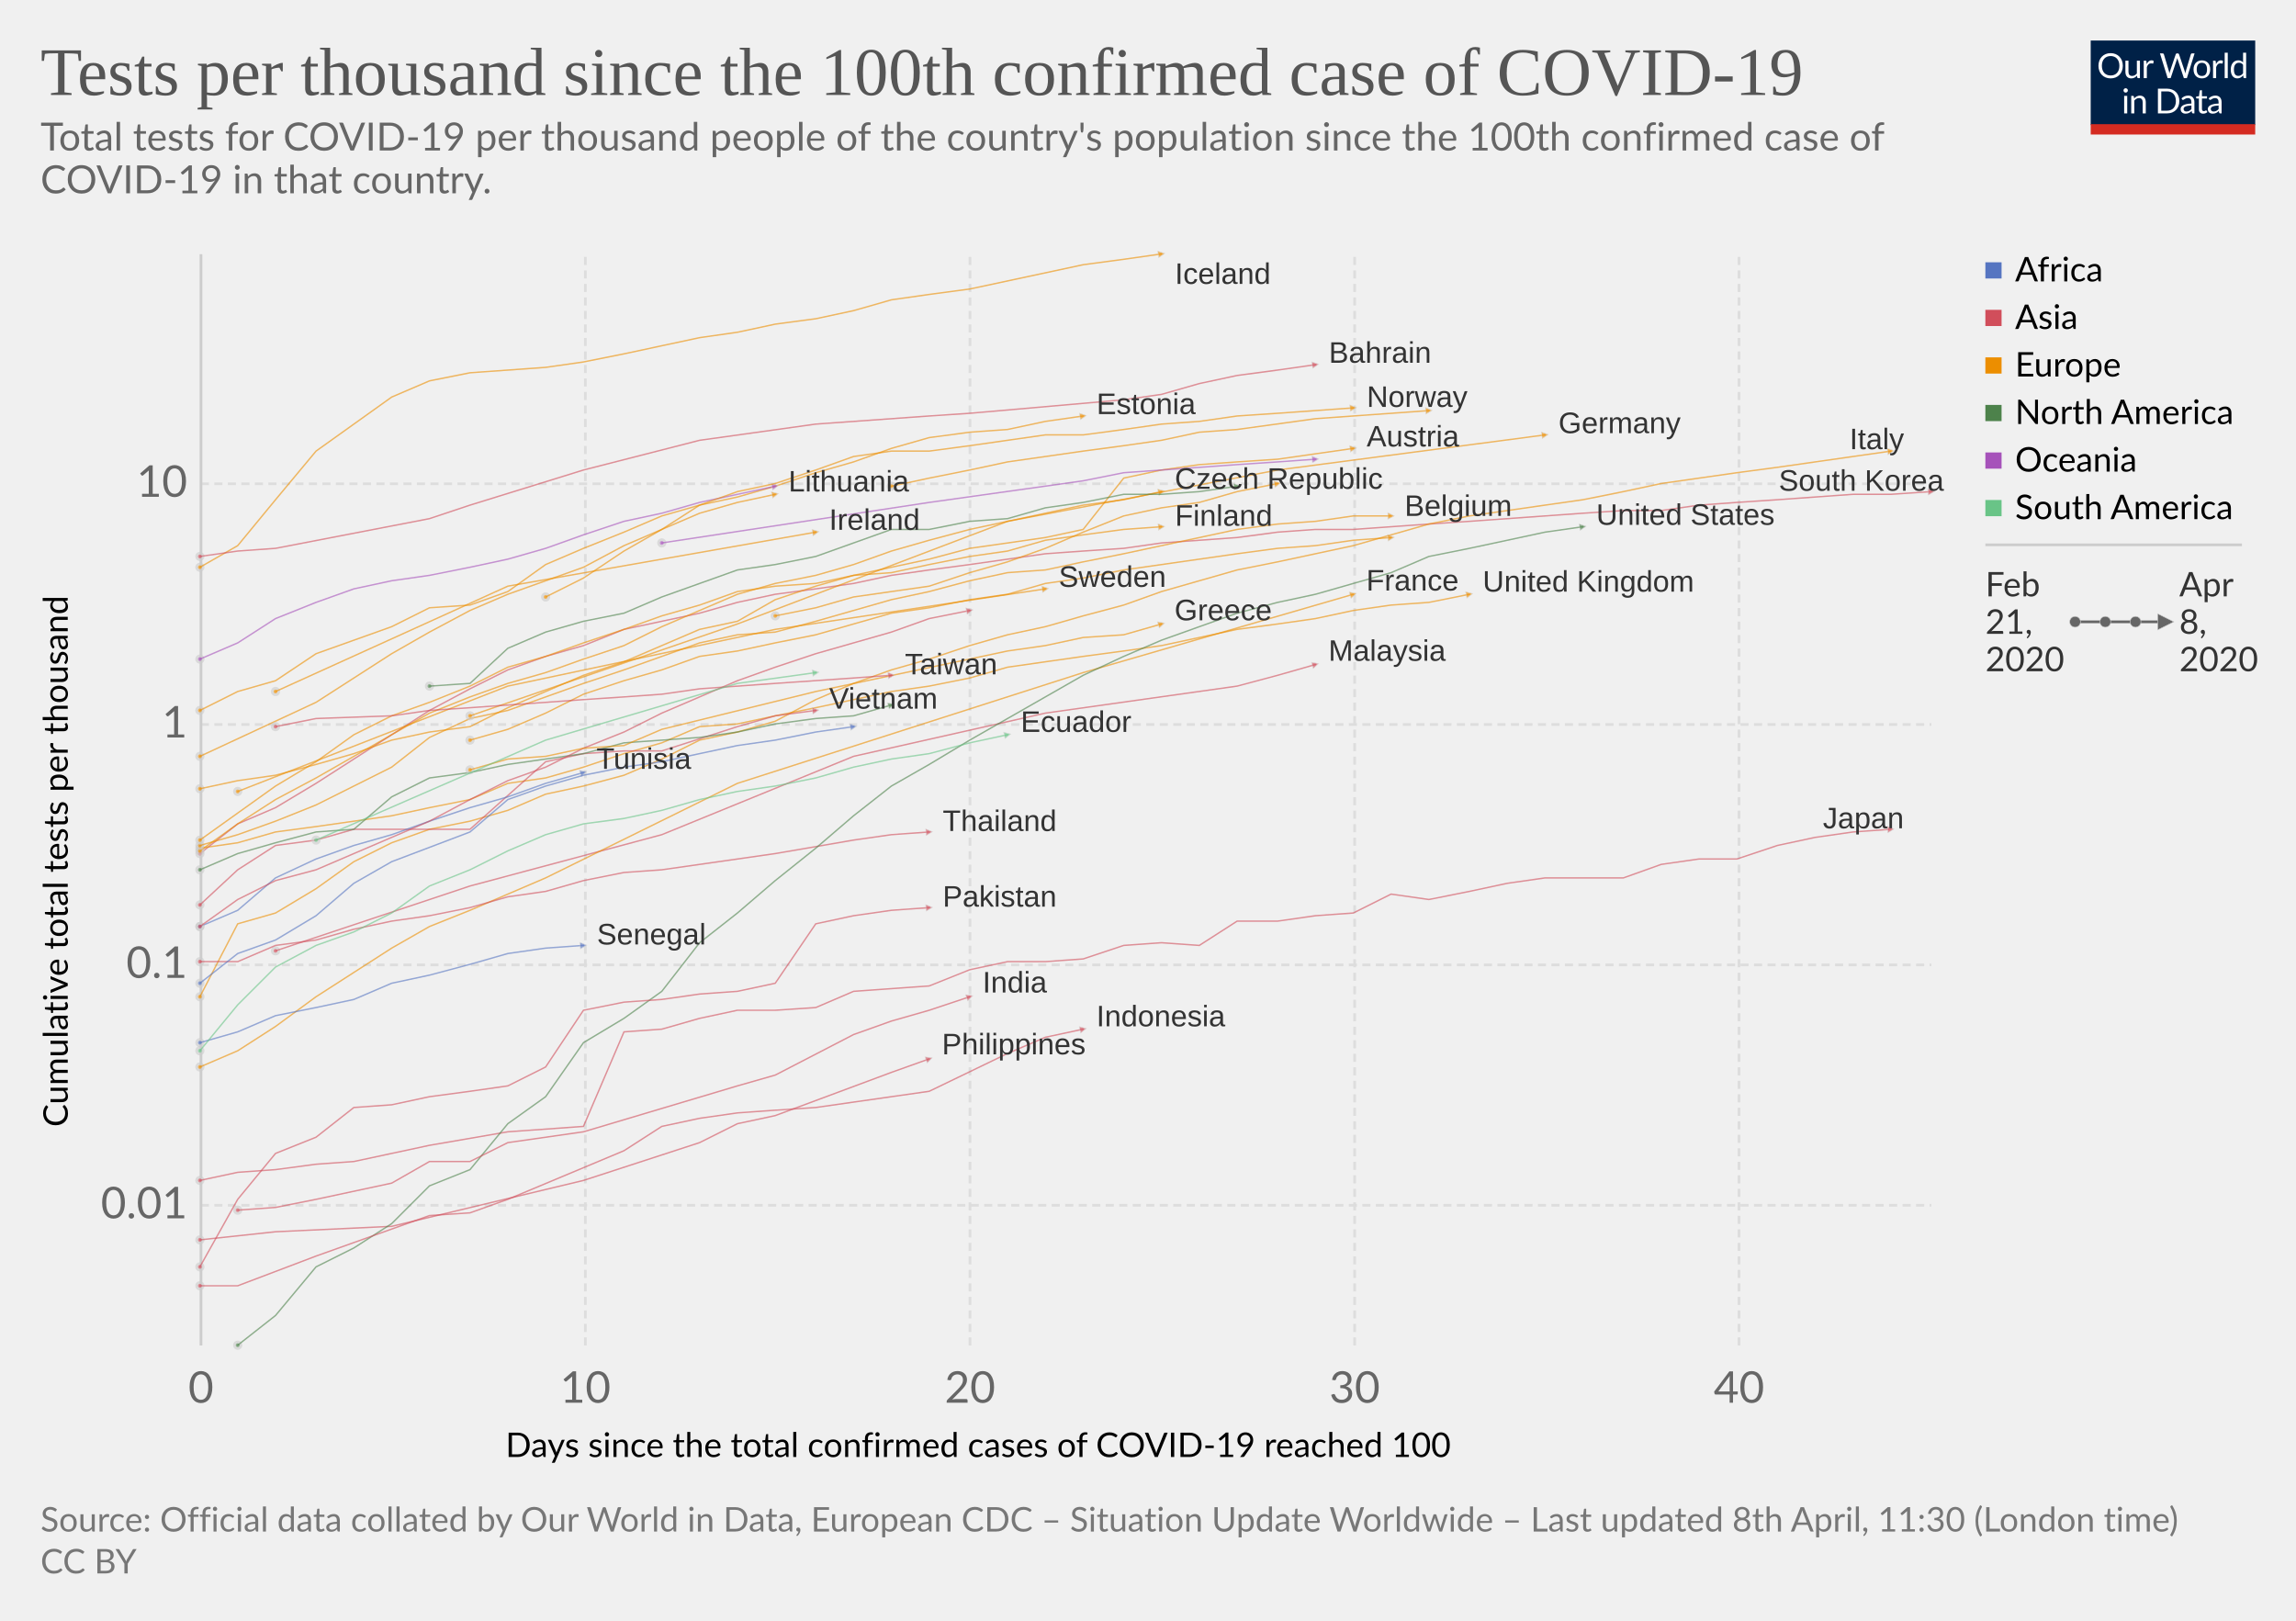
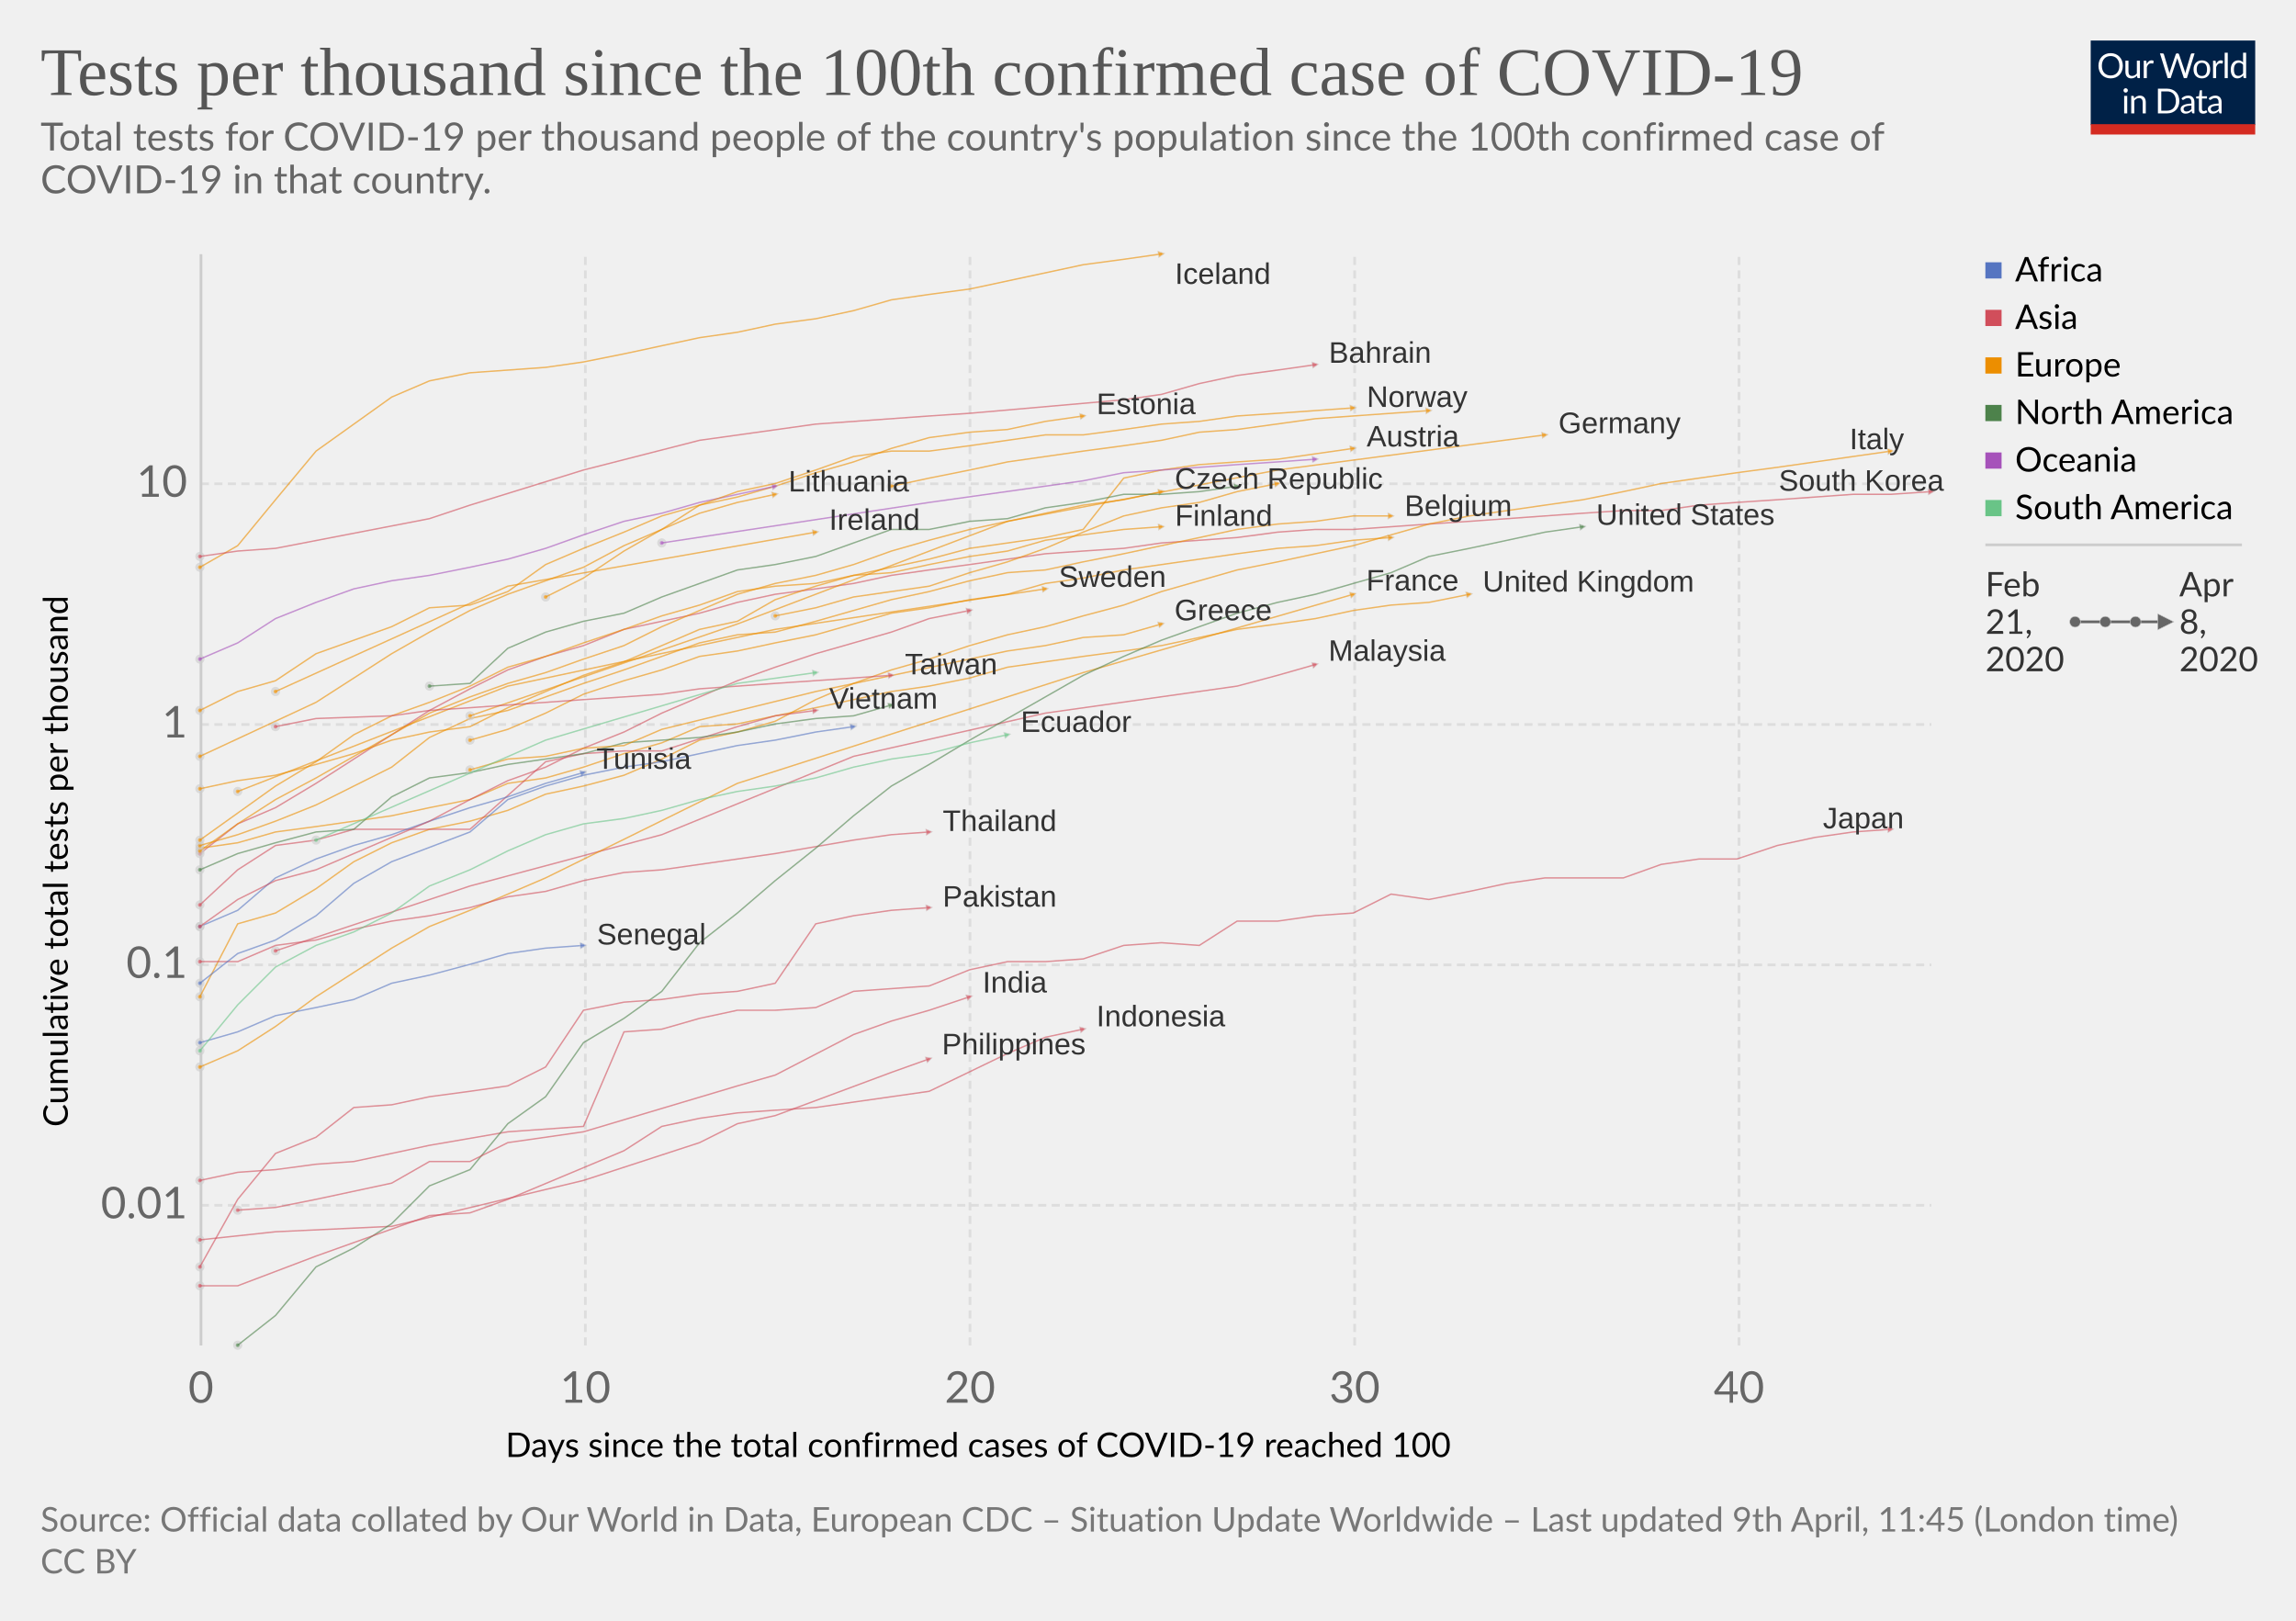
<svg xmlns="http://www.w3.org/2000/svg" version="1.1" style="background-color:#fff;-webkit-font-smoothing:antialiased" width="850" height="600" font-family="Lato,'Helvetica Neue',Helvetica,Arial,sans-serif" font-size="18" text-rendering="optimizeLegibility">
  <g class="HeaderView">
    <g transform="matrix(.29 0 0 .29 774 15)">
      <svg width="210" height="120" viewBox="0 0 210 120" fill="none">
        <g clip-path="url(#clip0)">
          <path d="M0 0h210v107.89H0V0z" fill="#002147" />
          <path d="M40.98 32.25c0 2.36-.38 4.53-1.12 6.51a14.26 14.26 0 01-8.1 8.4c-1.9.78-4.02 1.17-6.34 1.17-2.31 0-4.42-.39-6.33-1.17a14.31 14.31 0 01-8.08-8.4 18.29 18.29 0 01-1.12-6.51c0-2.36.38-4.53 1.12-6.5.75-1.97 1.8-3.67 3.17-5.1 1.37-1.43 3-2.55 4.9-3.34 1.92-.8 4.03-1.19 6.34-1.19 2.32 0 4.43.4 6.34 1.19 1.92.8 3.56 1.9 4.93 3.34a14.87 14.87 0 013.17 5.1 18.1 18.1 0 011.12 6.5zm-4.38 0c0-1.94-.26-3.68-.8-5.22a10.91 10.91 0 00-2.24-3.89 9.68 9.68 0 00-3.52-2.46 11.95 11.95 0 00-4.62-.86c-1.68 0-3.21.28-4.6.86a9.88 9.88 0 00-3.54 2.46 10.91 10.91 0 00-2.24 3.9c-.53 1.53-.8 3.27-.8 5.2 0 1.94.27 3.68.8 5.22a11.17 11.17 0 002.24 3.9 10.01 10.01 0 003.55 2.44c1.38.56 2.9.83 4.6.83 1.7 0 3.24-.27 4.61-.83a9.8 9.8 0 003.52-2.44 11.17 11.17 0 002.25-3.9c.53-1.54.8-3.28.8-5.21zm26.22-6.54V48H60.5c-.56 0-.9-.27-1.05-.81l-.31-2.4a12.45 12.45 0 01-3.26 2.6c-1.2.64-2.58.96-4.13.96-1.22 0-2.3-.2-3.24-.6a6.52 6.52 0 01-2.33-1.7 7.37 7.37 0 01-1.43-2.67c-.3-1.04-.46-2.2-.46-3.45V25.7h3.91v14.22c0 1.68.38 2.99 1.15 3.91.77.93 1.96 1.39 3.54 1.39 1.16 0 2.24-.27 3.23-.82a10.42 10.42 0 002.8-2.28V25.7h3.91zm8.61 4.47a9.94 9.94 0 012.6-3.56 5.64 5.64 0 013.76-1.3c.47 0 .92.05 1.34.15.44.1.83.27 1.17.49L80 28.88c-.09.37-.3.55-.66.55-.2 0-.5-.04-.9-.13a6.21 6.21 0 00-3.24.18c-.54.2-1.03.5-1.47.92-.42.4-.81.9-1.17 1.5-.33.58-.64 1.26-.92 2.02V48h-3.94V25.71h2.25c.42 0 .72.08.88.25.16.16.27.44.33.83l.26 3.39zm61.16-13.7L122.75 48h-3.82l-7.99-24.05a21.95 21.95 0 01-.42-1.58 38.36 38.36 0 01-.44 1.58L102.05 48h-3.83L88.4 16.47h3.54c.38 0 .7.1.95.29.26.2.43.43.5.73l6.52 21.9c.1.4.2.83.28 1.28.1.46.2.94.29 1.46l.3-1.46c.12-.47.25-.9.38-1.27l7.41-21.91c.1-.25.26-.48.51-.69.27-.22.58-.33.95-.33h1.23c.38 0 .69.1.92.29.24.2.41.43.53.73l7.4 21.9a28.4 28.4 0 01.68 2.62 29.52 29.52 0 01.52-2.61l6.54-21.91c.07-.27.23-.5.48-.7.27-.21.58-.32.95-.32h3.32zm9.35 8.88c1.63 0 3.1.27 4.4.82a9.43 9.43 0 015.46 5.94c.5 1.4.74 2.98.74 4.73 0 1.76-.25 3.34-.74 4.75a9.43 9.43 0 01-5.46 5.92c-1.3.52-2.77.79-4.4.79-1.64 0-3.12-.27-4.44-.8a9.42 9.42 0 01-3.35-2.3c-.92-1-1.63-2.2-2.13-3.61-.49-1.41-.73-3-.73-4.75s.24-3.33.73-4.73c.5-1.43 1.2-2.64 2.13-3.63.93-1 2.04-1.77 3.35-2.31 1.32-.55 2.8-.82 4.44-.82zm0 19.89c2.2 0 3.84-.73 4.93-2.2 1.08-1.48 1.63-3.54 1.63-6.18 0-2.66-.55-4.72-1.63-6.2-1.09-1.49-2.73-2.23-4.93-2.23-1.12 0-2.09.2-2.93.57-.82.39-1.5.94-2.06 1.65-.55.72-.96 1.61-1.24 2.67-.26 1.04-.4 2.22-.4 3.54 0 2.64.55 4.7 1.64 6.18 1.1 1.47 2.76 2.2 4.99 2.2zm17.97-15.07a9.94 9.94 0 012.6-3.56 5.64 5.64 0 013.76-1.3c.47 0 .91.05 1.34.15.44.1.83.27 1.16.49l-.28 2.92c-.09.37-.31.55-.66.55-.2 0-.5-.04-.9-.13a6.2 6.2 0 00-3.24.18c-.54.2-1.03.5-1.47.92-.43.4-.82.9-1.17 1.5a13.1 13.1 0 00-.92 2.02V48h-3.94V25.71h2.24c.43 0 .72.08.88.25.17.16.28.44.33.83l.27 3.39zm15.04-14.59V48h-3.92V15.6h3.92zm19.55 15.43a6.22 6.22 0 00-2.38-2.05 6.7 6.7 0 00-2.86-.6c-2.07 0-3.66.75-4.77 2.23-1.12 1.48-1.68 3.6-1.68 6.33 0 1.46.13 2.7.38 3.74a7.29 7.29 0 001.1 2.56 4.35 4.35 0 001.78 1.45c.7.3 1.5.46 2.4.46 1.29 0 2.41-.3 3.36-.88a9.6 9.6 0 002.67-2.49V31.02zm3.91-15.43V48h-2.33c-.56 0-.9-.27-1.06-.81l-.35-2.71a12.13 12.13 0 01-3.25 2.77 8.28 8.28 0 01-4.23 1.06 7.31 7.31 0 01-6.14-2.9c-.73-.96-1.3-2.15-1.69-3.57a18.35 18.35 0 01.07-9.48 11.29 11.29 0 011.89-3.7 8.7 8.7 0 017.06-3.34 7.96 7.96 0 016.12 2.62V15.59h3.91zM46.61 70.71V93H42.7V70.71h3.91zm.84-7c0 .39-.08.75-.24 1.09-.15.32-.35.61-.62.88-.25.25-.55.44-.9.59a2.67 2.67 0 01-2.16 0 2.9 2.9 0 01-1.45-1.47 2.67 2.67 0 010-2.16c.15-.35.35-.65.6-.9.25-.27.53-.47.85-.62a2.67 2.67 0 012.16 0c.35.15.65.35.9.62.27.25.47.55.62.9.16.34.24.7.24 1.08zm7.97 10.24c.49-.54 1-1.04 1.54-1.48a9.85 9.85 0 013.66-1.84 8.96 8.96 0 015.43.35c.94.4 1.72.97 2.33 1.71.63.74 1.11 1.62 1.43 2.67.32 1.04.49 2.19.49 3.45V93h-3.94V78.81c0-1.69-.4-3-1.17-3.92-.76-.93-1.93-1.4-3.5-1.4-1.15 0-2.24.27-3.25.83-1 .56-1.92 1.31-2.77 2.27V93h-3.94V70.71h2.35c.56 0 .9.28 1.04.82l.3 2.42zm57.7 3.3c0 2.36-.37 4.5-1.11 6.44a14.3 14.3 0 01-3.17 4.98c-1.37 1.37-3 2.45-4.93 3.2-1.9.76-4.02 1.13-6.33 1.13H85.8V61.47h11.77c2.31 0 4.42.39 6.33 1.15a13.8 13.8 0 018.1 8.18 17.75 17.75 0 011.12 6.45zm-4.37 0c0-1.94-.26-3.67-.8-5.2a10.94 10.94 0 00-2.23-3.87 9.57 9.57 0 00-3.53-2.42 12.23 12.23 0 00-4.61-.83h-7.5v24.62h7.5c1.7 0 3.24-.28 4.61-.84a9.7 9.7 0 003.53-2.4 10.94 10.94 0 002.24-3.87c.53-1.53.8-3.26.8-5.2zm19.8 5.72c-1.8.06-3.34.2-4.62.44-1.26.22-2.3.51-3.1.88-.8.36-1.37.8-1.74 1.3-.35.5-.53 1.05-.53 1.67 0 .58.1 1.1.3 1.52a3 3 0 00.76 1.05c.34.27.73.46 1.17.6.45.11.94.17 1.45.17a7.28 7.28 0 003.5-.81 11.95 11.95 0 002.82-2.2v-4.62zm-12.65-9.11a12.73 12.73 0 013.98-2.66c1.43-.59 3-.88 4.73-.88 1.25 0 2.36.2 3.33.61a6.81 6.81 0 013.94 4.38c.33 1.04.5 2.19.5 3.43V93h-1.74a1.8 1.8 0 01-.88-.18c-.2-.13-.36-.38-.48-.74l-.44-2.12c-.59.55-1.16 1.03-1.72 1.46a9.48 9.48 0 01-3.74 1.7c-.69.15-1.46.23-2.3.23-.87 0-1.69-.12-2.45-.35a5.34 5.34 0 01-3.34-2.93 6.64 6.64 0 01-.49-2.64c0-.88.25-1.72.73-2.53a6.33 6.33 0 012.35-2.17c1.09-.63 2.5-1.15 4.25-1.54 1.75-.41 3.89-.65 6.42-.7v-1.75c0-1.73-.37-3.03-1.12-3.91-.75-.9-1.84-1.34-3.28-1.34-.97 0-1.78.12-2.44.37-.64.23-1.2.5-1.7.81l-1.23.82c-.33.23-.67.35-1 .35-.27 0-.5-.07-.69-.2a2.1 2.1 0 01-.48-.53l-.7-1.25zm27.67 19.5c-1.76 0-3.12-.5-4.07-1.48-.94-.98-1.41-2.4-1.41-4.25V74h-2.68a.9.9 0 01-.6-.2c-.16-.14-.24-.36-.24-.66v-1.56l3.65-.46.9-6.89c.05-.22.14-.4.29-.52a.88.88 0 01.62-.22H142v7.67h6.44V74h-6.44v13.38c0 .94.22 1.63.68 2.09.45.45 1.04.68 1.76.68a3.21 3.21 0 001.85-.53l.55-.35c.16-.12.3-.18.41-.18.2 0 .4.13.55.38l1.15 1.87a7.45 7.45 0 01-2.44 1.5c-.96.35-1.94.52-2.95.52zm19.68-10.4c-1.8.07-3.34.21-4.62.45-1.26.22-2.3.51-3.1.88-.8.36-1.37.8-1.74 1.3-.35.5-.53 1.05-.53 1.67 0 .58.1 1.1.3 1.52.18.42.44.77.76 1.05.34.27.73.46 1.17.6.45.11.94.17 1.45.17a7.3 7.3 0 003.5-.81 12.04 12.04 0 002.82-2.2v-4.62zm-12.65-9.1a12.72 12.72 0 013.99-2.66c1.42-.59 3-.88 4.72-.88 1.25 0 2.36.2 3.33.61a6.81 6.81 0 013.94 4.38c.33 1.04.5 2.19.5 3.43V93h-1.74a1.8 1.8 0 01-.88-.18c-.2-.13-.36-.38-.48-.74l-.44-2.12c-.59.55-1.16 1.03-1.72 1.46a9.48 9.48 0 01-3.74 1.7c-.69.15-1.46.23-2.3.23-.87 0-1.69-.12-2.45-.35a5.33 5.33 0 01-3.34-2.93 6.62 6.62 0 01-.49-2.64c0-.88.25-1.72.73-2.53a6.33 6.33 0 012.35-2.17c1.09-.63 2.5-1.15 4.25-1.54 1.74-.41 3.89-.65 6.42-.7v-1.75c0-1.73-.37-3.03-1.12-3.91-.75-.9-1.84-1.34-3.28-1.34-.97 0-1.78.12-2.44.37-.64.23-1.2.5-1.7.81-.46.3-.87.57-1.22.82-.34.23-.68.35-1.02.35-.26 0-.49-.07-.68-.2-.19-.14-.35-.32-.48-.53l-.7-1.25z" fill="#fff" />
          <path fill="#D42B21" d="M0 106.79h210V120H0z" />
        </g>
        <defs>
          <clipPath id="clip0">
            <path fill="#fff" d="M0 0h210v120H0z" />
          </clipPath>
        </defs>
      </svg>
    </g>
    <a href="https://ourworldindata.org/grapher/total-tests-per-thousand-since-100th-case" target="_blank" font-family="&quot;Playfair Display&quot;,Georgia,&quot;Times New Roman&quot;,serif">
      <text font-size="25.2" x="15" y="35.2" fill="#555">
        <tspan x="15" y="35.16">Tests per thousand since the 100th confirmed case of COVID-19</tspan>
      </text>
    </a>
    <text font-size="14.4" x="15" y="55.7" fill="#666">
      <tspan x="15" y="55.72">Total tests for COVID-19 per thousand people of the country's population since the 100th confirmed case of</tspan>
      <tspan x="15" y="71.56">COVID-19 in that country.</tspan>
    </text>
  </g>
  <g>
    <g class="AxisBoxView">
      <g class="HorizontalAxis">
        <text font-size="12.6" x="187.2" y="539.4">
          <tspan x="187.15" y="539.38">Days since the total confirmed cases of COVID-19 reached 100</tspan>
        </text>
        <text x="74.4" y="519.3" fill="#666" text-anchor="middle" font-size="16.2">0</text>
        <text x="216.7" y="519.3" fill="#666" text-anchor="middle" font-size="16.2">10</text>
        <text x="359.1" y="519.3" fill="#666" text-anchor="middle" font-size="16.2">20</text>
        <text x="501.5" y="519.3" fill="#666" text-anchor="middle" font-size="16.2">30</text>
        <text x="643.8" y="519.3" fill="#666" text-anchor="middle" font-size="16.2">40</text>
      </g>
      <g class="VerticalAxis">
        <text font-size="12.6" x="-417.2" y="25.1" transform="rotate(-90)">
          <tspan x="-417.16" y="25.08">Cumulative total tests per thousand</tspan>
        </text>
        <text x="69.35" y="446.2" fill="#666" dominant-baseline="middle" text-anchor="end" font-size="16.2">0.01</text>
        <text x="69.35" y="357.2" fill="#666" dominant-baseline="middle" text-anchor="end" font-size="16.2">0.1</text>
        <text x="69.35" y="268.2" fill="#666" dominant-baseline="middle" text-anchor="end" font-size="16.2">1</text>
        <text x="69.35" y="179.1" fill="#666" dominant-baseline="middle" text-anchor="end" font-size="16.2">10</text>
      </g>
      <g class="AxisGridLines" stroke="#ddd" stroke-dasharray="3,2">
        <path d="M74.35 446.2H715M74.35 357.2H715M74.35 268.2H715M74.35 179.1H715" />
      </g>
      <g class="AxisGridLines">
        <path stroke="#ccc" d="M74.4 498.1v-404" />
        <path stroke="#ddd" stroke-dasharray="3,2" d="M216.7 498.1v-404M359.1 498.1v-404M501.5 498.1v-404M643.8 498.1v-404" />
      </g>
    </g>
    <g class="PointsWithLabels clickable" clip-path="url(#a)" font-family="Arial, sans-serif">
      <path fill="rgba(255,255,255,0)" d="M74.35 94.1H715v404H74.35z" />
      <defs>
        <clipPath id="a">
          <path d="M64.35 84.1H725v424H64.35z" />
        </clipPath>
      </defs>
      <g class="key-South-Korea_0">
        <circle cx="74" cy="316" r="1.22" fill="#d14e5b" stroke="#ccc" opacity=".6" />
        <path stroke-linecap="round" stroke="#d14e5b" fill="none" stroke-width=".52" opacity=".6" d="M74 316l14-11 14-6 15-9 14-9 14-9 14-9 15-8 14-7 14-5 14-4 15-6 14-3 14-3 14-4 14-3 15-2 14-2 14-3 14-2 15-2 14-2 14-2 14-1 15-1 14-2 14-1 14-1 15-2 14-1h14l14-1 14-1 15-1 14-1 14-1 14-1 15-1h14l14-2 14-1 15-1 14-1 14-1h14l15-1" />
        <path cx="715" cy="182" r="1.22" fill="#d14e5b" stroke="#ccc" stroke-width=".2" opacity=".6" d="M713.7 180.86l2.52 1.06-2.36 1.38z" />
      </g>
      <g class="key-United-Kingdom_0">
        <circle cx="74" cy="314" r="1.22" fill="#ec8e00" stroke="#ccc" opacity=".6" />
        <path stroke-linecap="round" stroke="#ec8e00" fill="none" stroke-width=".52" opacity=".6" d="M74 314l14-2 14-4 15-2 14-2 14-2 14-3 15-3 14-6 14-2 14-4 15-5 14-4 14-6 14-1 14-3 15-3 14-3 14-3 14-2 15-3 14-4 14-2 14-2 15-2 14-2 14-3 14-3 15-2 14-2 14-3 14-2 14-1 15-3" />
        <path cx="544" cy="220" r="1.22" fill="#ec8e00" stroke="#ccc" stroke-width=".2" opacity=".6" d="M542.56 219.04l2.64.72-2.16 1.68z" />
      </g>
      <g class="key-Czech-Republic_0">
        <circle cx="74" cy="315" r="1.22" fill="#ec8e00" stroke="#ccc" opacity=".6" />
        <path stroke-linecap="round" stroke="#ec8e00" fill="none" stroke-width=".52" opacity=".6" d="M74 315l14-10 14-9 15-8 14-8 14-8 14-8 15-6 14-5 14-4 14-5 15-5 14-7 14-6 14-6 14-4 15-3 14-4 14-5 14-4 15-4 14-3 14-3 14-3 15-2 14-3" />
        <path cx="430" cy="182" r="1.22" fill="#ec8e00" stroke="#ccc" stroke-width=".2" opacity=".6" d="M428.55 181.06l2.64.68-2.13 1.7z" />
      </g>
      <g class="key-Philippines_0">
        <circle cx="74" cy="459" r="1.22" fill="#d14e5b" stroke="#ccc" opacity=".6" />
        <path stroke-linecap="round" stroke="#d14e5b" fill="none" stroke-width=".52" opacity=".6" d="M74 459l28-3 43-2 71-17 43-14 14-7 14-3 43-16 14-5" />
        <path cx="344" cy="392" r="1.22" fill="#d14e5b" stroke="#ccc" stroke-width=".2" opacity=".6" d="M342.44 391.26l2.7.33-1.88 1.97z" />
      </g>
      <g class="key-Japan_0">
        <circle cx="74" cy="437" r="1.22" fill="#d14e5b" stroke="#ccc" opacity=".6" />
        <path stroke-linecap="round" stroke="#d14e5b" fill="none" stroke-width=".52" opacity=".6" d="M74 437l14-3 14-1 15-2 14-1 14-3 14-3 29-5 14-1 14-1 15-35 14-1 14-4 14-3h14l15-1 14-6 14-1 14-1 15-6 14-3h14l14-1 15-5 14-1 14 1 14-9h15l14-2 14-1 14-7 14 2 15-3 14-3 14-2h29l14-5 14-2h14l15-5 14-3 14-2 14-1" />
        <path cx="700" cy="307" r="1.22" fill="#d14e5b" stroke="#ccc" stroke-width=".2" opacity=".6" d="M698.7 305.87l2.52 1.04-2.35 1.4z" />
      </g>
      <g class="key-Malaysia_0">
        <circle cx="102" cy="352" r="1.22" fill="#d14e5b" stroke="#ccc" opacity=".6" />
        <path stroke-linecap="round" stroke="#d14e5b" fill="none" stroke-width=".52" opacity=".6" d="M102 352l72-24 71-19 71-29 71-16 71-10 15-4 14-4" />
        <path cx="487" cy="246" r="1.22" fill="#d14e5b" stroke="#ccc" stroke-width=".2" opacity=".6" d="M485.5 245.16l2.67.5-2 1.85z" />
      </g>
      <g class="key-France_0">
        <circle cx="74" cy="395" r="1.22" fill="#ec8e00" stroke="#ccc" opacity=".6" />
        <path stroke-linecap="round" stroke="#ec8e00" fill="none" stroke-width=".52" opacity=".6" d="M74 395l14-6 14-9 15-11 14-9 14-9 14-8 15-6 14-6 14-6 71-35 128-41 100-29" />
        <path cx="501" cy="220" r="1.22" fill="#ec8e00" stroke="#ccc" stroke-width=".2" opacity=".6" d="M499.49 219.17l2.68.49-2 1.85z" />
      </g>
      <g class="key-Italy_0">
        <circle cx="74" cy="369" r="1.22" fill="#ec8e00" stroke="#ccc" opacity=".6" />
        <path stroke-linecap="round" stroke="#ec8e00" fill="none" stroke-width=".52" opacity=".6" d="M74 369l14-27 14-4 15-9 14-10 14-7 14-5 15-3 14-4 14-6 14-3 15-4 14-6 14-7 14-3 14-4 15-8 14-6 14-5 14-4 15-5 14-4 14-3 14-4 15-4 14-5 14-4 14-4 15-3 14-3 14-3 14-4 14-4 15-3 14-2 14-2 14-2 15-3 14-3 14-2 14-2 15-2 14-2 14-2 14-2" />
        <path cx="700" cy="167" r="1.22" fill="#ec8e00" stroke="#ccc" stroke-width=".2" opacity=".6" d="M698.62 165.96l2.59.87-2.25 1.55z" />
      </g>
      <g class="key-Austria_0">
        <circle cx="74" cy="292" r="1.22" fill="#ec8e00" stroke="#ccc" opacity=".6" />
        <path stroke-linecap="round" stroke="#ec8e00" fill="none" stroke-width=".52" opacity=".6" d="M74 292l14-3 14-2 15-4 14-4 14-5 14-3 15-2 14-7 14-6 14-6 15-5 14-6 14-6 14-3 14-8 15-5 14-4 14-3 14-3 15-4 14-2 14-2 14-3 15-19 14-3 14-2 14-1 15-1 14-2 14-2" />
        <path cx="501" cy="166" r="1.22" fill="#ec8e00" stroke="#ccc" stroke-width=".2" opacity=".6" d="M499.62 164.96l2.59.87-2.25 1.55z" />
      </g>
      <g class="key-Estonia_0">
        <circle cx="74" cy="263" r="1.22" fill="#ec8e00" stroke="#ccc" opacity=".6" />
        <path stroke-linecap="round" stroke="#ec8e00" fill="none" stroke-width=".52" opacity=".6" d="M74 263l14-7 14-4 15-10 14-5 14-5 14-7 15-1 14-5 14-10 14-6 15-6 14-6 14-4 14-3 14-4 15-5 14-4 14-5 14-4 15-2 14-1 14-3 14-2" />
        <path cx="401" cy="154" r="1.22" fill="#ec8e00" stroke="#ccc" stroke-width=".2" opacity=".6" d="M399.62 152.96l2.59.87-2.25 1.55z" />
      </g>
      <g class="key-Iceland_0">
        <circle cx="74" cy="210" r="1.22" fill="#ec8e00" stroke="#ccc" opacity=".6" />
        <path stroke-linecap="round" stroke="#ec8e00" fill="none" stroke-width=".52" opacity=".6" d="M74 210l14-8 14-17 15-18 14-10 14-10 14-6 15-3 14-1 14-1 14-2 15-3 14-3 14-3 14-2 14-3 15-2 14-3 14-4 14-2 15-2 14-3 14-3 14-3 15-2 14-2" />
        <path cx="430" cy="94" r="1.22" fill="#ec8e00" stroke="#ccc" stroke-width=".2" opacity=".6" d="M428.62 92.96l2.59.87-2.25 1.55z" />
      </g>
      <g class="key-Lithuania_0">
        <circle cx="74" cy="280" r="1.22" fill="#ec8e00" stroke="#ccc" opacity=".6" />
        <path stroke-linecap="round" stroke="#ec8e00" fill="none" stroke-width=".52" opacity=".6" d="M74 280l43-20 28-18 14-8 15-8 14-6 28-10 15-8 14-6 14-6 14-4 14-3" />
        <path cx="287" cy="183" r="1.22" fill="#ec8e00" stroke="#ccc" stroke-width=".2" opacity=".6" d="M285.55 182.06l2.64.68-2.13 1.7z" />
      </g>
      <g class="key-Belgium_0">
        <circle cx="74" cy="313" r="1.22" fill="#ec8e00" stroke="#ccc" opacity=".6" />
        <path stroke-linecap="round" stroke="#ec8e00" fill="none" stroke-width=".52" opacity=".6" d="M74 313l14-4 14-5 15-6 14-7 14-7 14-11 15-7 14-3 14-5 14-5 15-5 14-5 14-5 14-3 14-1 15-4 14-4 14-4 14-3 15-4 14-3 14-1 14-3 15-3 14-3 14-3 14-3 15-2 14-1 14-2h14" />
        <path cx="515" cy="191" r="1.22" fill="#ec8e00" stroke="#ccc" stroke-width=".2" opacity=".6" d="M513.78 189.78l2.44 1.22-2.44 1.22z" />
      </g>
      <g class="key-Sweden_0">
        <circle cx="88" cy="293" r="1.22" fill="#ec8e00" stroke="#ccc" opacity=".6" />
        <path stroke-linecap="round" stroke="#ec8e00" fill="none" stroke-width=".52" opacity=".6" d="M88 293l100-39 99-21 100-15" />
        <path cx="387" cy="218" r="1.22" fill="#ec8e00" stroke="#ccc" stroke-width=".2" opacity=".6" d="M385.61 216.97l2.6.85-2.24 1.57z" />
      </g>
      <g class="key-Vietnam_0">
        <circle cx="74" cy="335" r="1.22" fill="#d14e5b" stroke="#ccc" opacity=".6" />
        <path stroke-linecap="round" stroke="#d14e5b" fill="none" stroke-width=".52" opacity=".6" d="M74 335l14-13 14-9 15-2 14-4h43l28-25 14-3 15-1h14l28-9 14-4 15-2" />
        <path cx="302" cy="263" r="1.22" fill="#d14e5b" stroke="#ccc" stroke-width=".2" opacity=".6" d="M300.63 261.95l2.58.89-2.26 1.53z" />
      </g>
      <g class="key-Thailand_0">
        <circle cx="74" cy="356" r="1.22" fill="#d14e5b" stroke="#ccc" opacity=".6" />
        <path stroke-linecap="round" stroke="#d14e5b" fill="none" stroke-width=".52" opacity=".6" d="M74 356h14l14-6 15-2 14-4 14-3 14-2 15-3 14-4 14-2 14-4 15-3 14-1 14-2 14-2 14-2 29-5 14-2 14-1" />
        <path cx="344" cy="308" r="1.22" fill="#d14e5b" stroke="#ccc" stroke-width=".2" opacity=".6" d="M342.7 306.87l2.52 1.04-2.35 1.4z" />
      </g>
      <g class="key-United-States_0">
        <circle cx="88" cy="498" r="1.22" fill="#4d824b" stroke="#ccc" opacity=".6" />
        <path stroke-linecap="round" stroke="#4d824b" fill="none" stroke-width=".52" opacity=".6" d="M88 498l14-11 15-18 14-7 14-9 14-14 15-6 14-17 14-10 14-20 15-9 14-10 14-18 14-11 14-12 15-12 14-12 14-11 14-8 15-9 14-8 14-8 14-8 15-7 14-6 14-5 14-5 15-4 14-3 14-4 14-4 14-6 15-3 14-3 14-3 14-2" />
        <path cx="586" cy="195" r="1.22" fill="#4d824b" stroke="#ccc" stroke-width=".2" opacity=".6" d="M584.62 193.96l2.59.87-2.25 1.55z" />
      </g>
      <g class="key-Bahrain_0">
        <circle cx="74" cy="206" r="1.22" fill="#d14e5b" stroke="#ccc" opacity=".6" />
        <path stroke-linecap="round" stroke="#d14e5b" fill="none" stroke-width=".52" opacity=".6" d="M74 206l14-2 14-1 57-11 15-5 42-13 43-11 43-6 42-3 15-1 57-5 14-2 14-4 14-3 15-2 14-2" />
        <path cx="487" cy="135" r="1.22" fill="#d14e5b" stroke="#ccc" stroke-width=".2" opacity=".6" d="M485.62 133.96l2.59.87-2.25 1.55z" />
      </g>
      <g class="key-India_0">
        <circle cx="88" cy="448" r="1.22" fill="#d14e5b" stroke="#ccc" opacity=".6" />
        <path stroke-linecap="round" stroke="#d14e5b" fill="none" stroke-width=".52" opacity=".6" d="M88 448l14-1 15-3 14-3 14-3 14-8h15l14-7 28-4 57-17 14-4 29-15 14-5 14-4 15-5" />
        <path cx="359" cy="369" r="1.22" fill="#d14e5b" stroke="#ccc" stroke-width=".2" opacity=".6" d="M357.46 368.23l2.7.38-1.93 1.93z" />
      </g>
      <g class="key-Germany_0">
        <circle cx="174" cy="265" r="1.22" fill="#ec8e00" stroke="#ccc" opacity=".6" />
        <path stroke-linecap="round" stroke="#ec8e00" fill="none" stroke-width=".52" opacity=".6" d="M174 265l99-34 100-38 100-19 99-13" />
        <path cx="572" cy="161" r="1.22" fill="#ec8e00" stroke="#ccc" stroke-width=".2" opacity=".6" d="M570.63 159.95l2.58.9-2.26 1.52z" />
      </g>
      <g class="key-Ireland_0">
        <circle cx="102" cy="256" r="1.22" fill="#ec8e00" stroke="#ccc" opacity=".6" />
        <path stroke-linecap="round" stroke="#ec8e00" fill="none" stroke-width=".52" opacity=".6" d="M102 256l86-39 114-20" />
        <path cx="302" cy="197" r="1.22" fill="#ec8e00" stroke="#ccc" stroke-width=".2" opacity=".6" d="M300.59 196l2.61.79-2.2 1.62z" />
      </g>
      <g class="key-New-Zealand_0">
        <circle cx="74" cy="244" r="1.22" fill="#a652ba" stroke="#ccc" opacity=".6" />
        <path stroke-linecap="round" stroke="#a652ba" fill="none" stroke-width=".52" opacity=".6" d="M74 244l14-6 14-9 15-6 14-5 14-3 14-2 15-3 14-3 14-4 14-5 15-5 14-3 14-4 14-3 14-3" />
        <path cx="287" cy="180" r="1.22" fill="#a652ba" stroke="#ccc" stroke-width=".2" opacity=".6" d="M285.55 179.06l2.64.68-2.13 1.7z" />
      </g>
      <g class="key-Tunisia_0">
        <circle cx="74" cy="343" r="1.22" fill="#5675c1" stroke="#ccc" opacity=".6" />
        <path stroke-linecap="round" stroke="#5675c1" fill="none" stroke-width=".52" opacity=".6" d="M74 343l14-6 14-12 15-7 14-5 14-4 14-5 15-5 14-4 14-5 14-4" />
        <path cx="216" cy="286" r="1.22" fill="#5675c1" stroke="#ccc" stroke-width=".2" opacity=".6" d="M214.5 285.16l2.67.5-2 1.85z" />
      </g>
      <g class="key-Costa-Rica_0">
        <circle cx="74" cy="322" r="1.22" fill="#4d824b" stroke="#ccc" opacity=".6" />
        <path stroke-linecap="round" stroke="#4d824b" fill="none" stroke-width=".52" opacity=".6" d="M74 322l14-6 14-4 15-4 14-1 14-12 14-7 15-2 14-3 14-2 14-2 15-4 14-1 14-1 14-2 14-3 15-2 14-1 14-4" />
        <path cx="330" cy="261" r="1.22" fill="#4d824b" stroke="#ccc" stroke-width=".2" opacity=".6" d="M328.5 260.16l2.67.5-2 1.85z" />
      </g>
      <g class="key-Pakistan_0">
        <circle cx="74" cy="469" r="1.22" fill="#d14e5b" stroke="#ccc" opacity=".6" />
        <path stroke-linecap="round" stroke="#d14e5b" fill="none" stroke-width=".52" opacity=".6" d="M74 469l14-25 14-17 15-6 14-11 14-1 14-3 15-2 14-2 14-7 14-21 15-3 14-1 14-2 14-1 14-3 15-22 14-3 14-2 14-1" />
        <path cx="344" cy="336" r="1.22" fill="#d14e5b" stroke="#ccc" stroke-width=".2" opacity=".6" d="M342.7 334.87l2.52 1.04-2.35 1.4z" />
      </g>
      <g class="key-South-Africa_0">
        <circle cx="74" cy="364" r="1.22" fill="#5675c1" stroke="#ccc" opacity=".6" />
        <path stroke-linecap="round" stroke="#5675c1" fill="none" stroke-width=".52" opacity=".6" d="M74 364l14-11 14-5 15-9 14-12 14-8 29-11 14-12 14-5 14-4 15-3 14-2 14-3 14-3 14-2 15-3 14-2" />
        <path cx="316" cy="269" r="1.22" fill="#5675c1" stroke="#ccc" stroke-width=".2" opacity=".6" d="M314.62 267.96l2.59.87-2.25 1.55z" />
      </g>
      <g class="key-Finland_0">
        <circle cx="74" cy="311" r="1.22" fill="#ec8e00" stroke="#ccc" opacity=".6" />
        <path stroke-linecap="round" stroke="#ec8e00" fill="none" stroke-width=".52" opacity=".6" d="M74 311l14-10 14-10 15-9 14-10 14-7 14-5 15-6 14-7 14-4 14-5 15-5 14-5 14-4 14-5 14-2 15-1 14-3 14-1 14-3 15-3 14-2 14-4 14-2 15-2 14-1" />
        <path cx="430" cy="195" r="1.22" fill="#ec8e00" stroke="#ccc" stroke-width=".2" opacity=".6" d="M428.7 193.87l2.52 1.04-2.35 1.4z" />
      </g>
      <g class="key-Netherlands_0">
        <circle cx="174" cy="274" r="1.22" fill="#ec8e00" stroke="#ccc" opacity=".6" />
        <path stroke-linecap="round" stroke="#ec8e00" fill="none" stroke-width=".52" opacity=".6" d="M174 274l14-4 14-6 14-7 15-5 14-4 14-5 14-2 14-3 15-3 14-4 14-4 14-2 15-3 14-2 14-4 14-2 15-3 14-2 14-2 14-2 15-2 14-1 14-2 14-1" />
        <path cx="515" cy="199" r="1.22" fill="#ec8e00" stroke="#ccc" stroke-width=".2" opacity=".6" d="M513.7 197.87l2.52 1.04-2.35 1.4z" />
      </g>
      <g class="key-Indonesia_0">
        <circle cx="74" cy="476" r="1.22" fill="#d14e5b" stroke="#ccc" opacity=".6" />
        <path stroke-linecap="round" stroke="#d14e5b" fill="none" stroke-width=".52" opacity=".6" d="M74 476h14l29-11 14-5 28-10 15-1 14-5 43-18 14-9 14-3 14-2 14-1 15-1 14-2 14-2 14-2 29-14 14-6 14-3" />
        <path cx="401" cy="381" r="1.22" fill="#d14e5b" stroke="#ccc" stroke-width=".2" opacity=".6" d="M399.55 380.06l2.64.68-2.13 1.7z" />
      </g>
      <g class="key-Norway_0">
        <circle cx="202" cy="221" r="1.22" fill="#ec8e00" stroke="#ccc" opacity=".6" />
        <path stroke-linecap="round" stroke="#ec8e00" fill="none" stroke-width=".52" opacity=".6" d="M202 221l14-7 15-10 14-8 14-9 14-5 14-3 15-5 14-5 14-2h14l15-2 14-2 14-2h14l15-2 14-2 14-1 14-2 15-1 14-1 14-1" />
        <path cx="501" cy="151" r="1.22" fill="#ec8e00" stroke="#ccc" stroke-width=".2" opacity=".6" d="M499.7 149.87l2.52 1.04-2.35 1.4z" />
      </g>
      <g class="key-Senegal_0">
        <circle cx="74" cy="386" r="1.22" fill="#5675c1" stroke="#ccc" opacity=".6" />
        <path stroke-linecap="round" stroke="#5675c1" fill="none" stroke-width=".52" opacity=".6" d="M74 386l14-4 14-6 15-3 14-3 14-6 14-3 15-4 14-4 14-2 14-1" />
        <path cx="216" cy="350" r="1.22" fill="#5675c1" stroke="#ccc" stroke-width=".2" opacity=".6" d="M214.7 348.87l2.52 1.04-2.35 1.4z" />
      </g>
      <g class="key-Canada_0">
        <circle cx="159" cy="254" r="1.22" fill="#4d824b" stroke="#ccc" opacity=".6" />
        <path stroke-linecap="round" stroke="#4d824b" fill="none" stroke-width=".52" opacity=".6" d="M159 254l15-1 14-13 14-6 14-4 15-3 14-6 14-5 14-5 14-2 15-3 14-5 14-5h14l15-3 14-1 14-4 14-2 15-3h14l14-1 14-2" />
        <path cx="458" cy="180" r="1.22" fill="#4d824b" stroke="#ccc" stroke-width=".2" opacity=".6" d="M456.62 178.96l2.59.87-2.25 1.55z" />
      </g>
      <g class="key-Ecuador_0">
        <circle cx="74" cy="389" r="1.22" fill="#69c487" stroke="#ccc" opacity=".6" />
        <path stroke-linecap="round" stroke="#69c487" fill="none" stroke-width=".52" opacity=".6" d="M74 389l14-17 14-14 15-8 14-5 14-7 14-10 15-6 14-7 14-6 14-4 15-2 14-3 14-4 14-3 14-2 15-3 14-4 14-3 14-2 15-4 14-3" />
        <path cx="373" cy="272" r="1.22" fill="#69c487" stroke="#ccc" stroke-width=".2" opacity=".6" d="M371.55 271.06l2.64.68-2.13 1.7z" />
      </g>
      <g class="key-Turkey_0">
        <circle cx="74" cy="343" r="1.22" fill="#d14e5b" stroke="#ccc" opacity=".6" />
        <path stroke-linecap="round" stroke="#d14e5b" fill="none" stroke-width=".52" opacity=".6" d="M74 343l14-10 14-7 15-4 14-6 14-6 14-6 15-8 14-7 14-5 14-7 15-6 14-7 14-6 14-6 14-5 15-5 14-4 14-4 14-5 15-3" />
        <path cx="359" cy="226" r="1.22" fill="#d14e5b" stroke="#ccc" stroke-width=".2" opacity=".6" d="M357.56 225.04l2.64.72-2.16 1.68z" />
      </g>
      <g class="key-Greece_0">
        <circle cx="174" cy="285" r="1.22" fill="#ec8e00" stroke="#ccc" opacity=".6" />
        <path stroke-linecap="round" stroke="#ec8e00" fill="none" stroke-width=".52" opacity=".6" d="M174 285l14-4 14-1 14-3 15-1 14-6 57-14 71-15 14-2 14-3 15-1 14-4" />
        <path cx="430" cy="231" r="1.22" fill="#ec8e00" stroke="#ccc" stroke-width=".2" opacity=".6" d="M428.5 230.16l2.67.5-2 1.85z" />
      </g>
      <g class="key-Taiwan_0">
        <circle cx="102" cy="269" r="1.22" fill="#d14e5b" stroke="#ccc" opacity=".6" />
        <path stroke-linecap="round" stroke="#d14e5b" fill="none" stroke-width=".52" opacity=".6" d="M102 269l15-3 28-1 14-2 15-1 14-1 14-1 14-1 15-1 14-1 14-2 14-1 14-1 29-2 14-1" />
        <path cx="330" cy="250" r="1.22" fill="#d14e5b" stroke="#ccc" stroke-width=".2" opacity=".6" d="M328.7 248.87l2.52 1.04-2.35 1.4z" />
      </g>
      <g class="key-Australia_0">
        <circle cx="245" cy="201" r="1.22" fill="#a652ba" stroke="#ccc" opacity=".6" />
        <path stroke-linecap="round" stroke="#a652ba" fill="none" stroke-width=".52" opacity=".6" d="M245 201l99-15 57-8 15-3 42-3 15-1 14-1" />
        <path cx="487" cy="170" r="1.22" fill="#a652ba" stroke="#ccc" stroke-width=".2" opacity=".6" d="M485.7 168.87l2.52 1.04-2.35 1.4z" />
      </g>
      <g class="key-Uruguay_0">
        <circle cx="117" cy="311" r="1.22" fill="#69c487" stroke="#ccc" opacity=".6" />
        <path stroke-linecap="round" stroke="#69c487" fill="none" stroke-width=".52" opacity=".6" d="M117 311l85-37 71-21 29-4" />
        <path cx="302" cy="249" r="1.22" fill="#69c487" stroke="#ccc" stroke-width=".2" opacity=".6" d="M300.62 247.96l2.59.87-2.25 1.55z" />
      </g>
      <g class="key-Denmark_0">
        <circle cx="287" cy="228" r="1.22" fill="#ec8e00" stroke="#ccc" opacity=".6" />
        <path stroke-linecap="round" stroke="#ec8e00" fill="none" stroke-width=".52" opacity=".6" d="M287 228l15-3 14-4 14-2 14-2 15-5 14-4 14-5 14-6 15-6 14-3 14-2 14-4 15-3" />
        <path cx="473" cy="179" r="1.22" fill="#ec8e00" stroke="#ccc" stroke-width=".2" opacity=".6" d="M471.56 178.04l2.64.72-2.16 1.68z" />
      </g>
      <g class="key-Switzerland_0">
        <circle cx="330" cy="180" r="1.22" fill="#ec8e00" stroke="#ccc" opacity=".6" />
        <path stroke-linecap="round" stroke="#ec8e00" fill="none" stroke-width=".52" opacity=".6" d="M330 180l14-3 15-3 14-3 14-2 14-2 15-2 14-2 14-3 14-1 29-4 14-1 28-2" />
        <path cx="529" cy="152" r="1.22" fill="#ec8e00" stroke="#ccc" stroke-width=".2" opacity=".6" d="M527.7 150.87l2.52 1.04-2.35 1.4z" />
      </g>
      <g class="backgroundLabels" fill="#333" font-size="11">
        <text x="658.5" y="181.67">South Korea</text>
        <text x="548.9" y="219.02">United Kingdom</text>
        <text x="434.89" y="180.95">Czech Republic</text>
        <text x="348.71" y="390.32">Philippines</text>
        <text x="674.85" y="306.64">Japan</text>
        <text x="491.81" y="244.63">Malaysia</text>
        <text x="505.8" y="218.61">France</text>
        <text x="684.71" y="166.29">Italy</text>
        <text x="505.95" y="165.29">Austria</text>
        <text x="405.95" y="153.29">Estonia</text>
        <text x="434.95" y="105.1">Iceland</text>
        <text x="291.89" y="181.95">Lithuania</text>
        <text x="520" y="191">Belgium</text>
        <text x="391.94" y="217.26">Sweden</text>
        <text x="306.96" y="262.34">Vietnam</text>
        <text x="348.99" y="307.64">Thailand</text>
        <text x="590.95" y="194.29">United States</text>
        <text x="491.95" y="134.29">Bahrain</text>
        <text x="363.74" y="367.42">India</text>
        <text x="576.96" y="160.35">Germany</text>
        <text x="306.92" y="196.14">Ireland</text>
        <text x="220.81" y="284.63">Tunisia</text>
        <text x="348.99" y="335.64">Pakistan</text>
        <text x="434.99" y="194.64">Finland</text>
        <text x="405.89" y="379.95">Indonesia</text>
        <text x="505.99" y="150.64">Norway</text>
        <text x="220.99" y="349.64">Senegal</text>
        <text x="377.89" y="270.95">Ecuador</text>
        <text x="434.81" y="229.63">Greece</text>
        <text x="334.99" y="249.64">Taiwan</text>
      </g>
    </g>
    <g class="ScatterColorLegend clickable" cursor="pointer">
      <g class="legendMark">,<path fill="#5675c1" d="M735 97.1h6v6h-6z" />,<text font-size="12.6" x="746" y="104.2">
          <tspan x="746" y="104.18">Africa</tspan>
        </text>
      </g>
      <g class="legendMark">,<path fill="#d14e5b" d="M735 114.7h6v6h-6z" />,<text font-size="12.6" x="746" y="121.8">
          <tspan x="746" y="121.78">Asia</tspan>
        </text>
      </g>
      <g class="legendMark">,<path fill="#ec8e00" d="M735 132.3h6v6h-6z" />,<text font-size="12.6" x="746" y="139.4">
          <tspan x="746" y="139.38">Europe</tspan>
        </text>
      </g>
      <g class="legendMark">,<path fill="#4d824b" d="M735 149.9h6v6h-6z" />,<text font-size="12.6" x="746" y="157">
          <tspan x="746" y="156.98">North America</tspan>
        </text>
      </g>
      <g class="legendMark">,<path fill="#a652ba" d="M735 167.5h6v6h-6z" />,<text font-size="12.6" x="746" y="174.6">
          <tspan x="746" y="174.58">Oceania</tspan>
        </text>
      </g>
      <g class="legendMark">,<path fill="#69c487" d="M735 185.1h6v6h-6z" />,<text font-size="12.6" x="746" y="192.2">
          <tspan x="746" y="192.18">South America</tspan>
        </text>
      </g>
    </g>
    <path stroke="#ccc" d="M735 201.7h95" />
    <g class="clickable">
      <g class="ConnectedScatterLegend">
        <text font-size="12.6" x="735" y="220.8" fill="#333">
          <tspan x="735" y="220.78">Feb</tspan>
          <tspan x="735" y="234.64">21,</tspan>
          <tspan x="735" y="248.5">2020</tspan>
        </text>
        <text font-size="12.6" x="806.8" y="220.8" fill="#333">
          <tspan x="806.78" y="220.78">Apr</tspan>
          <tspan x="806.78" y="234.64">8,</tspan>
          <tspan x="806.78" y="248.5">2020</tspan>
        </text>
        <path stroke="#666" stroke-width="1" d="M768.22 230.2h33.56" />
        <circle cx="768.22" cy="230.2" r="2" fill="#666" stroke="#ccc" stroke-width=".2" />
        <circle cx="779.41" cy="230.2" r="2" fill="#666" stroke="#ccc" stroke-width=".2" />
        <circle cx="790.59" cy="230.2" r="2" fill="#666" stroke="#ccc" stroke-width=".2" />
        <path cx="801.78" cy="230.2" r="3" fill="#666" stroke="#ccc" stroke-width=".2" d="M798.78 227.2l6 3-6 3z" />
      </g>
    </g>
  </g>
  <g class="SourcesFooter" fill="#777">
    <g class="clickable" fill="#777">
      <text font-size="12.6" x="15" y="567">
-         <tspan x="15" y="566.98">Source: Official data collated by Our World in Data, European CDC – Situation Update Worldwide – Last updated 8th April, 11:30 (London time)</tspan>
+         <tspan x="15" y="566.98">Source: Official data collated by Our World in Data, European CDC – Situation Update Worldwide – Last updated 9th April, 11:45 (London time)</tspan>
      </text>
    </g>
    <text font-size="12.6" x="15" y="582.5">
      <tspan x="15" y="582.48">
        <a class="cclogo" href="http://creativecommons.org/licenses/by/4.0/deed.en_US" target="_blank" fill="#777">CC BY</a>
      </tspan>
    </text>
  </g>
</svg>
